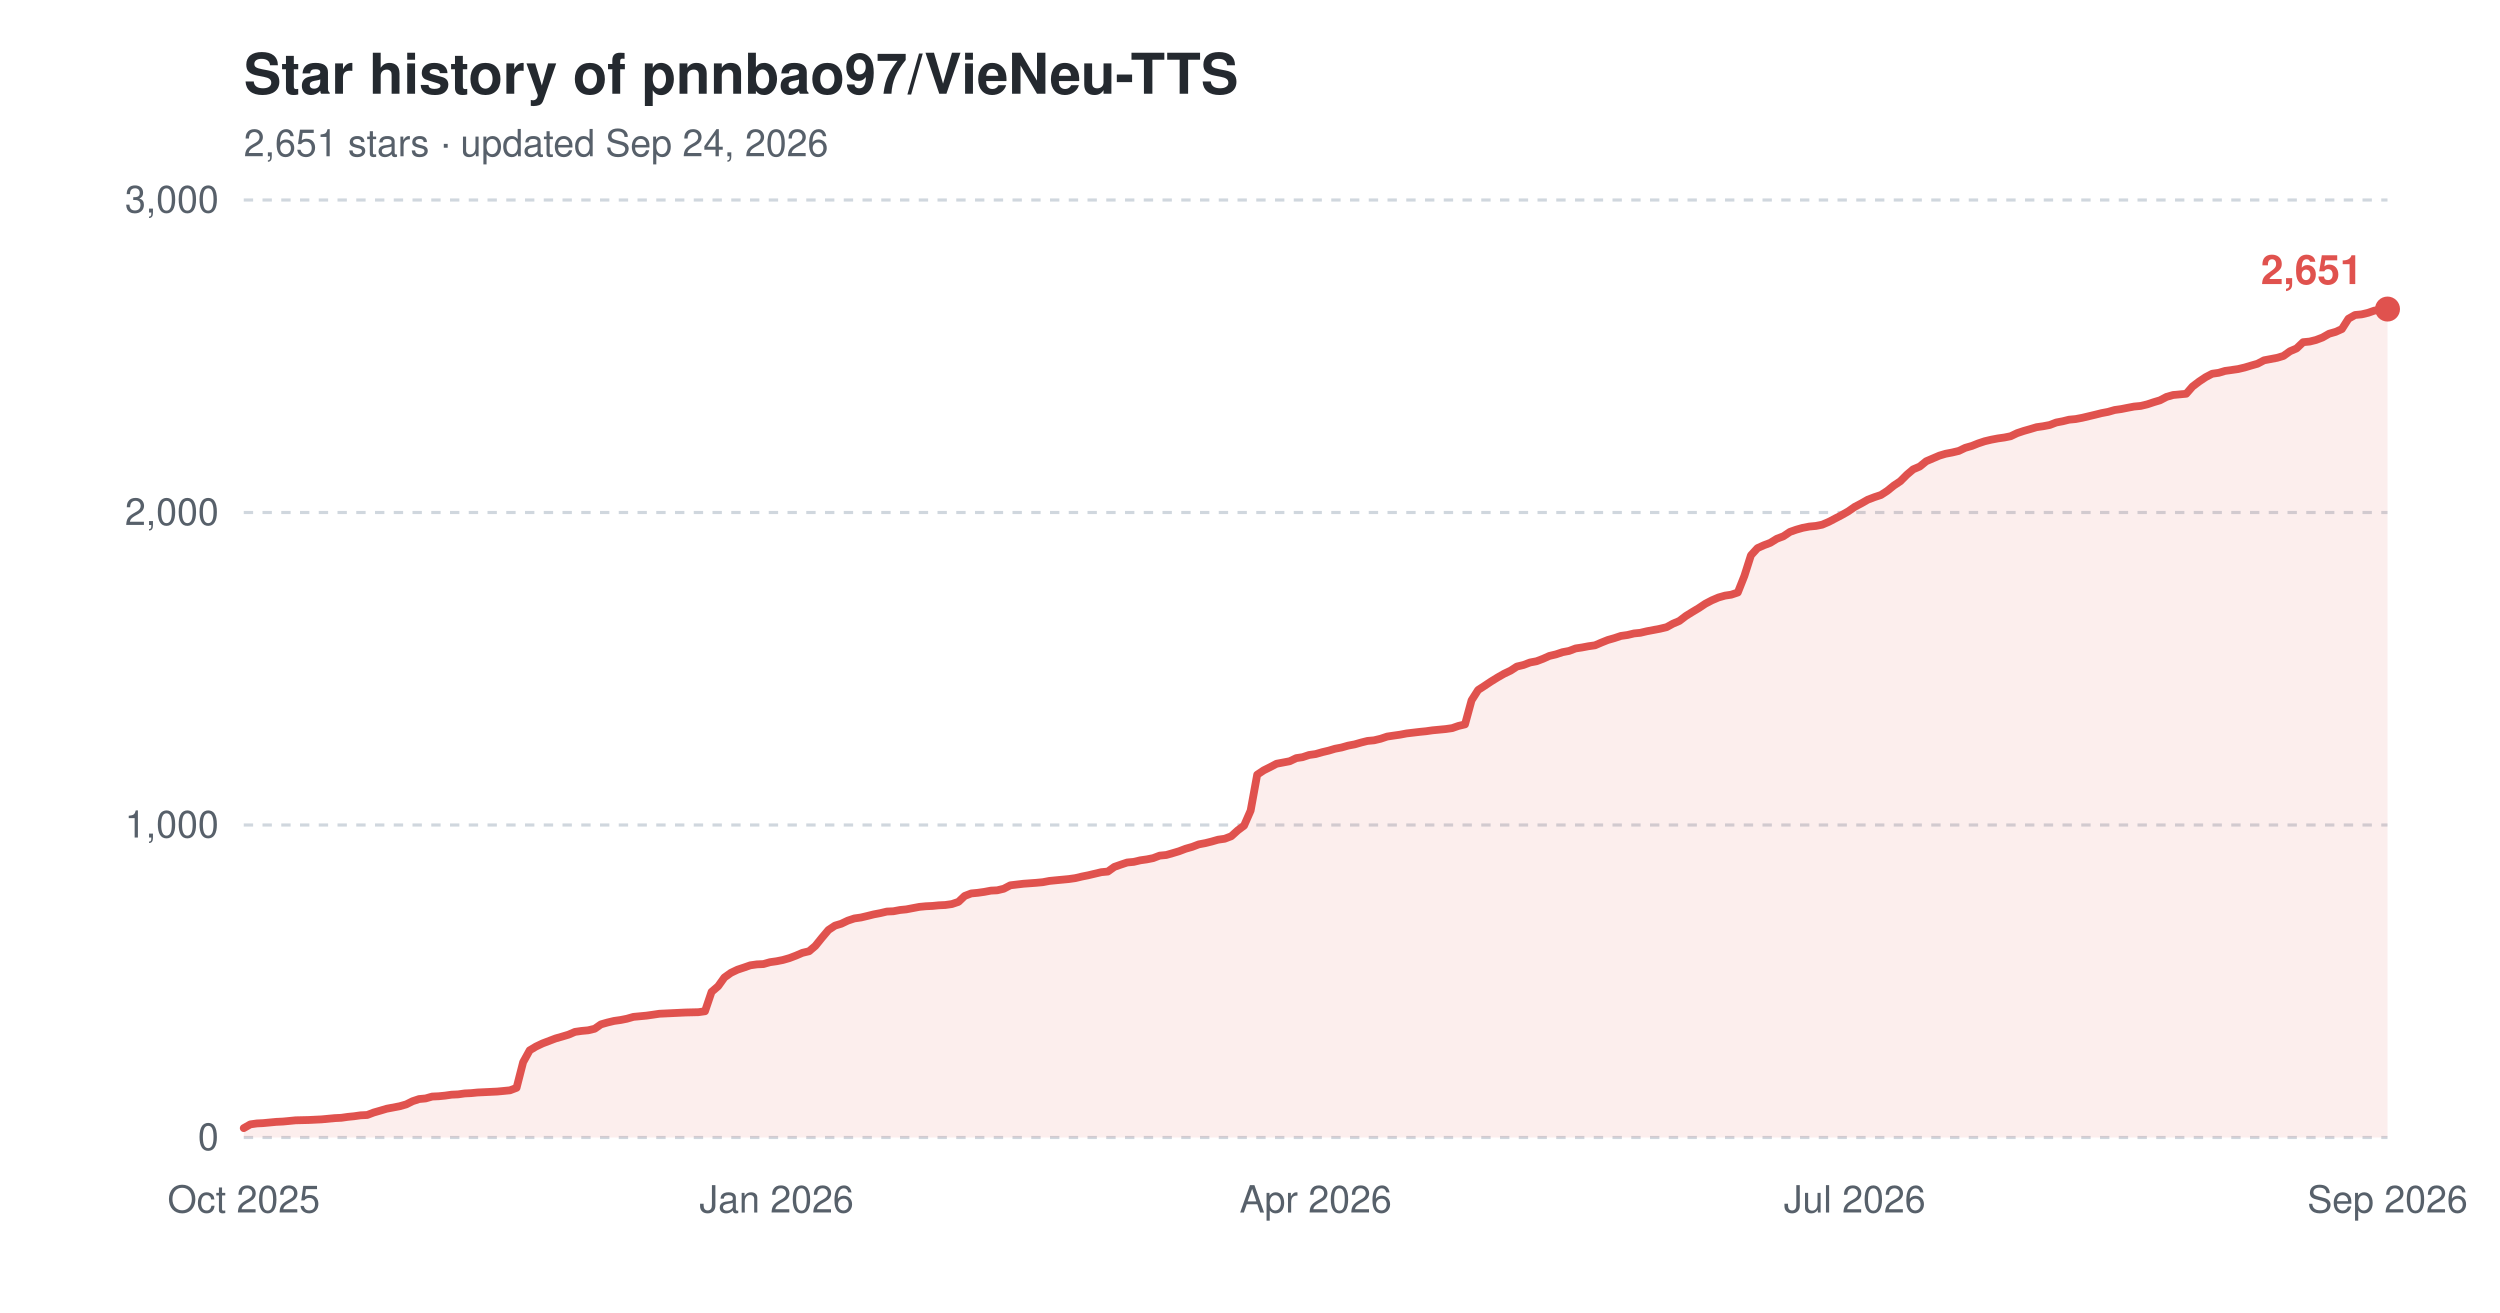
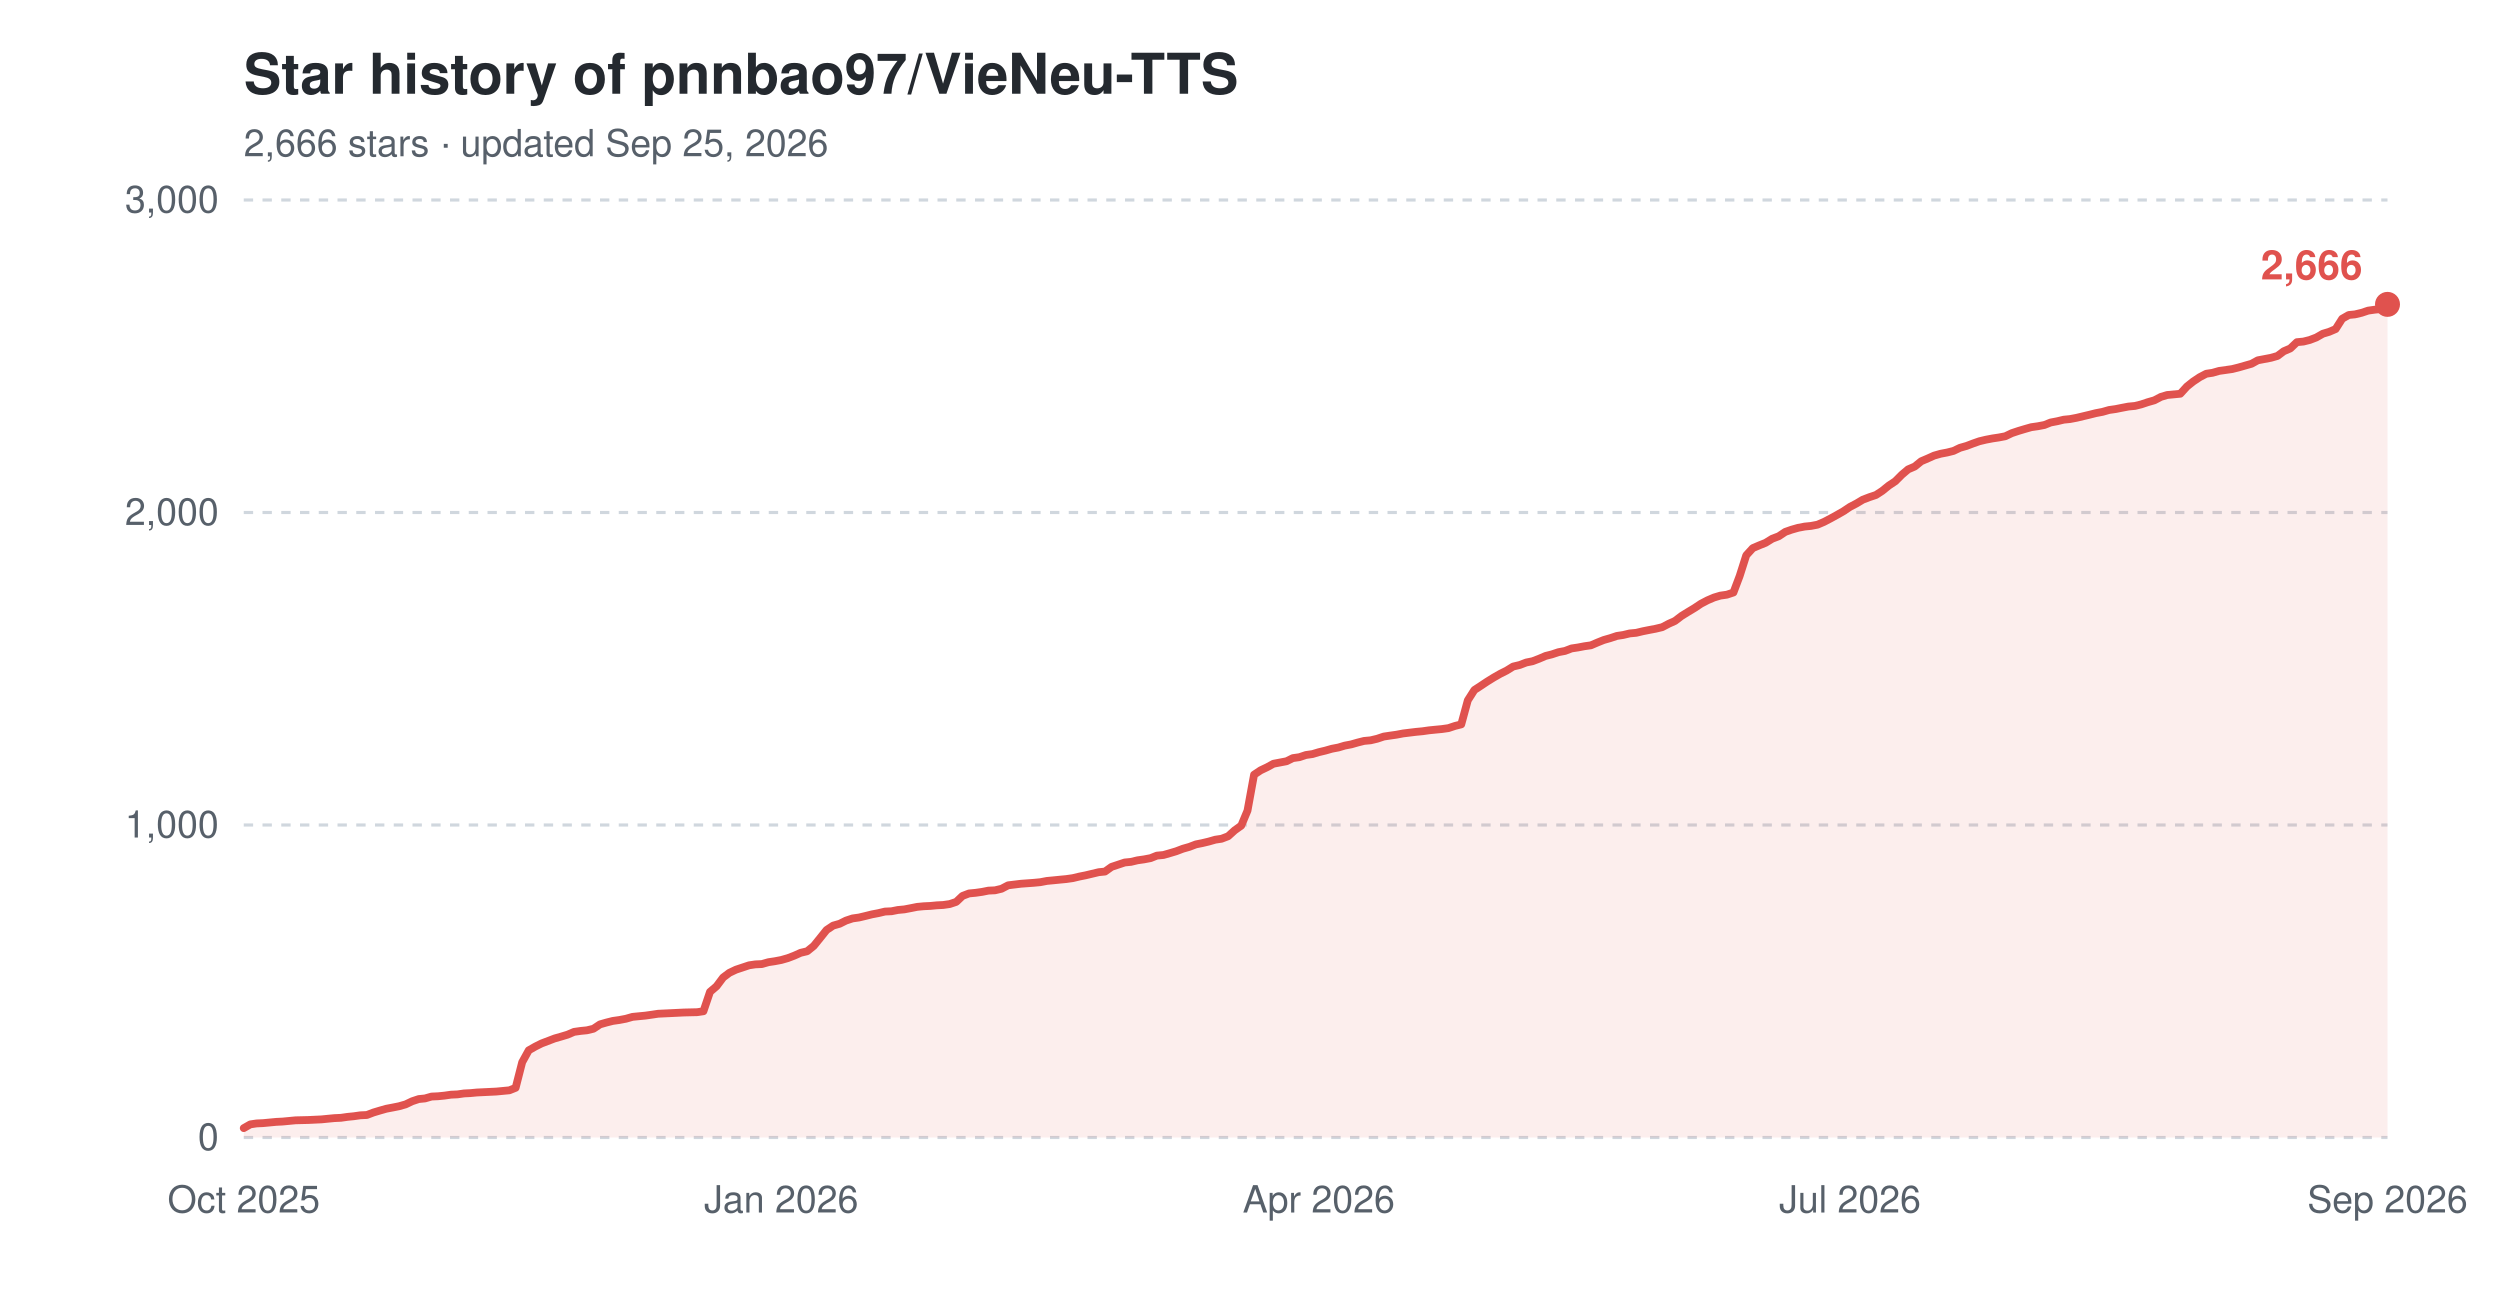
<svg xmlns="http://www.w3.org/2000/svg" width="800" height="420" viewBox="0 0 800 420" role="img" aria-label="Star history of pnnbao97/VieNeu-TTS">
  <text x="78" y="30" font-family="-apple-system,'Segoe UI',Helvetica,Arial,sans-serif" font-size="18" font-weight="600" fill="#24292f">Star history of pnnbao97/VieNeu-TTS</text>
-   <text x="78" y="50" font-family="-apple-system,'Segoe UI',Helvetica,Arial,sans-serif" font-size="12" fill="#57606a">2,651 stars · updated Sep 24, 2026</text>
+   <text x="78" y="50" font-family="-apple-system,'Segoe UI',Helvetica,Arial,sans-serif" font-size="12" fill="#57606a">2,666 stars · updated Sep 25, 2026</text>
  <line x1="78" y1="364.0" x2="764" y2="364.0" stroke="#d0d7de" stroke-width="1" stroke-dasharray="3,3" />
  <text x="70" y="368.0" font-family="-apple-system,'Segoe UI',Helvetica,Arial,sans-serif" font-size="12" text-anchor="end" fill="#57606a">0</text>
  <line x1="78" y1="264.0" x2="764" y2="264.0" stroke="#d0d7de" stroke-width="1" stroke-dasharray="3,3" />
  <text x="70" y="268.0" font-family="-apple-system,'Segoe UI',Helvetica,Arial,sans-serif" font-size="12" text-anchor="end" fill="#57606a">1,000</text>
  <line x1="78" y1="164.0" x2="764" y2="164.0" stroke="#d0d7de" stroke-width="1" stroke-dasharray="3,3" />
  <text x="70" y="168.0" font-family="-apple-system,'Segoe UI',Helvetica,Arial,sans-serif" font-size="12" text-anchor="end" fill="#57606a">2,000</text>
  <line x1="78" y1="64.0" x2="764" y2="64.0" stroke="#d0d7de" stroke-width="1" stroke-dasharray="3,3" />
  <text x="70" y="68.0" font-family="-apple-system,'Segoe UI',Helvetica,Arial,sans-serif" font-size="12" text-anchor="end" fill="#57606a">3,000</text>
  <text x="78.0" y="388" font-family="-apple-system,'Segoe UI',Helvetica,Arial,sans-serif" font-size="12" text-anchor="middle" fill="#57606a">Oct 2025</text>
-   <text x="248.5" y="388" font-family="-apple-system,'Segoe UI',Helvetica,Arial,sans-serif" font-size="12" text-anchor="middle" fill="#57606a">Jan 2026</text>
-   <text x="421.0" y="388" font-family="-apple-system,'Segoe UI',Helvetica,Arial,sans-serif" font-size="12" text-anchor="middle" fill="#57606a">Apr 2026</text>
-   <text x="593.5" y="388" font-family="-apple-system,'Segoe UI',Helvetica,Arial,sans-serif" font-size="12" text-anchor="middle" fill="#57606a">Jul 2026</text>
+   <text x="250.0" y="388" font-family="-apple-system,'Segoe UI',Helvetica,Arial,sans-serif" font-size="12" text-anchor="middle" fill="#57606a">Jan 2026</text>
+   <text x="422.0" y="388" font-family="-apple-system,'Segoe UI',Helvetica,Arial,sans-serif" font-size="12" text-anchor="middle" fill="#57606a">Apr 2026</text>
+   <text x="592.0" y="388" font-family="-apple-system,'Segoe UI',Helvetica,Arial,sans-serif" font-size="12" text-anchor="middle" fill="#57606a">Jul 2026</text>
  <text x="764.0" y="388" font-family="-apple-system,'Segoe UI',Helvetica,Arial,sans-serif" font-size="12" text-anchor="middle" fill="#57606a">Sep 2026</text>
-   <path d="M78.0,361.0 L80.1,359.8 L82.2,359.5 L84.2,359.4 L86.3,359.2 L88.4,359.0 L90.5,358.9 L92.6,358.7 L94.6,358.5 L98.8,358.4 L102.9,358.2 L105.0,358.0 L107.1,357.8 L109.2,357.7 L111.3,357.4 L113.3,357.2 L115.4,356.9 L117.5,356.8 L119.6,356.0 L121.7,355.4 L123.7,354.8 L125.8,354.4 L127.9,354.0 L130.0,353.4 L132.0,352.4 L134.1,351.7 L136.2,351.5 L138.3,350.9 L140.4,350.8 L142.4,350.6 L144.5,350.3 L146.6,350.2 L148.7,349.9 L150.8,349.8 L152.8,349.6 L159.1,349.3 L161.2,349.1 L163.2,348.9 L165.3,348.1 L167.4,339.9 L169.5,336.1 L171.5,334.9 L173.6,333.9 L175.7,333.1 L177.8,332.3 L179.9,331.7 L181.9,331.1 L184.0,330.2 L186.1,329.9 L188.2,329.7 L190.3,329.2 L192.3,327.8 L194.4,327.2 L196.5,326.7 L198.6,326.4 L200.6,326.0 L202.7,325.4 L204.8,325.2 L206.9,325.0 L209.0,324.7 L211.0,324.4 L213.1,324.3 L215.2,324.2 L219.4,324.0 L223.5,323.9 L225.6,323.6 L227.7,317.4 L229.8,315.6 L231.8,312.8 L233.9,311.3 L236.0,310.3 L238.1,309.6 L240.1,308.9 L242.2,308.6 L244.3,308.5 L246.4,307.9 L248.5,307.6 L250.5,307.2 L252.6,306.6 L254.7,305.8 L256.8,304.9 L258.9,304.4 L260.9,302.7 L263.0,300.1 L265.1,297.6 L267.2,296.2 L269.2,295.6 L271.3,294.6 L273.4,293.9 L275.5,293.6 L277.6,293.1 L279.6,292.6 L281.7,292.2 L283.8,291.7 L285.9,291.6 L288.0,291.2 L290.0,291.0 L292.1,290.6 L294.2,290.2 L296.3,290.0 L298.4,289.9 L300.4,289.7 L302.5,289.6 L304.6,289.3 L306.7,288.6 L308.7,286.7 L310.8,285.9 L312.9,285.7 L315.0,285.4 L317.1,285.0 L319.1,284.9 L321.2,284.4 L323.3,283.3 L327.5,282.8 L331.6,282.5 L333.7,282.3 L335.8,281.9 L337.8,281.7 L339.9,281.5 L342.0,281.3 L344.1,281.0 L346.2,280.5 L348.2,280.1 L350.3,279.6 L352.4,279.1 L354.5,278.9 L356.6,277.4 L358.6,276.7 L360.7,276.0 L362.8,275.8 L364.9,275.3 L367.0,275.0 L369.0,274.6 L371.1,273.8 L373.2,273.6 L375.3,273.0 L377.3,272.4 L379.4,271.6 L381.5,271.0 L383.6,270.2 L385.7,269.8 L387.7,269.3 L389.8,268.7 L391.9,268.4 L394.0,267.6 L396.1,265.7 L398.1,264.2 L400.2,259.4 L402.3,247.9 L404.4,246.5 L406.4,245.5 L408.5,244.4 L410.6,244.0 L412.7,243.6 L414.8,242.6 L416.8,242.3 L418.9,241.6 L421.0,241.3 L423.1,240.7 L425.2,240.2 L427.2,239.6 L429.3,239.2 L431.4,238.6 L433.5,238.2 L435.6,237.6 L437.6,237.1 L439.7,236.9 L441.8,236.4 L443.9,235.7 L445.9,235.4 L448.0,235.1 L450.1,234.7 L454.3,234.2 L456.3,234.0 L458.4,233.7 L460.5,233.5 L462.6,233.3 L464.7,233.0 L466.7,232.3 L468.8,231.8 L470.9,224.1 L473.0,220.8 L475.0,219.5 L477.1,218.1 L479.2,216.8 L481.3,215.6 L483.4,214.6 L485.4,213.3 L487.5,212.8 L489.6,212.0 L491.7,211.6 L493.8,210.8 L495.8,209.9 L497.9,209.4 L500.0,208.7 L502.1,208.3 L504.2,207.5 L506.2,207.2 L508.3,206.8 L510.4,206.5 L512.5,205.6 L514.5,204.8 L516.6,204.2 L518.7,203.5 L520.8,203.2 L522.9,202.7 L524.9,202.5 L527.0,202.0 L529.1,201.6 L531.2,201.2 L533.3,200.7 L535.3,199.6 L537.4,198.7 L539.5,197.1 L541.6,195.8 L543.6,194.6 L545.7,193.2 L547.8,192.1 L549.9,191.2 L552.0,190.6 L554.0,190.3 L556.1,189.6 L558.2,184.3 L560.3,177.7 L562.4,175.4 L564.4,174.5 L566.5,173.7 L568.6,172.4 L570.7,171.6 L572.8,170.2 L574.8,169.5 L576.9,168.9 L579.0,168.5 L581.1,168.3 L583.1,167.9 L585.2,167.0 L587.3,165.9 L589.4,164.8 L591.5,163.6 L593.5,162.2 L595.6,161.1 L597.7,159.9 L599.8,159.1 L601.9,158.4 L603.9,157.1 L606.0,155.4 L608.1,154.0 L610.2,151.9 L612.2,150.2 L614.3,149.3 L616.4,147.6 L618.5,146.7 L620.6,145.8 L622.6,145.2 L624.7,144.8 L626.8,144.3 L628.9,143.3 L631.0,142.7 L633.0,141.9 L635.1,141.2 L637.2,140.7 L639.3,140.3 L641.4,140.0 L643.4,139.6 L645.5,138.6 L647.6,137.9 L649.7,137.3 L651.7,136.7 L653.8,136.4 L655.9,136.0 L658.0,135.2 L660.1,134.8 L662.1,134.3 L664.2,134.1 L666.3,133.7 L668.4,133.2 L670.5,132.7 L672.5,132.2 L674.6,131.8 L676.7,131.2 L678.8,130.9 L680.8,130.5 L682.9,130.1 L685.0,129.9 L687.1,129.4 L689.2,128.7 L691.2,128.1 L693.3,127.0 L695.4,126.4 L697.5,126.2 L699.6,126.0 L701.6,123.7 L703.7,122.1 L705.8,120.7 L707.9,119.6 L710.0,119.3 L712.0,118.7 L714.1,118.4 L716.2,118.1 L718.3,117.6 L720.3,117.0 L722.4,116.4 L724.5,115.3 L726.6,114.9 L728.7,114.5 L730.7,113.9 L732.8,112.4 L734.9,111.5 L737.0,109.5 L739.1,109.3 L741.1,108.8 L743.2,108.0 L745.3,106.8 L747.4,106.2 L749.4,105.3 L751.5,102.0 L753.6,100.8 L755.7,100.6 L757.8,100.1 L759.8,99.4 L761.9,99.1 L764.0,98.9 L764.0,364.0 L78.0,364.0 Z" fill="#e0524e" fill-opacity="0.10" />
-   <path d="M78.0,361.0 L80.1,359.8 L82.2,359.5 L84.2,359.4 L86.3,359.2 L88.4,359.0 L90.5,358.9 L92.6,358.7 L94.6,358.5 L98.8,358.4 L102.9,358.2 L105.0,358.0 L107.1,357.8 L109.2,357.7 L111.3,357.4 L113.3,357.2 L115.4,356.9 L117.5,356.8 L119.6,356.0 L121.7,355.4 L123.7,354.8 L125.8,354.4 L127.9,354.0 L130.0,353.4 L132.0,352.4 L134.1,351.7 L136.2,351.5 L138.3,350.9 L140.4,350.8 L142.4,350.6 L144.5,350.3 L146.6,350.2 L148.7,349.9 L150.8,349.8 L152.8,349.6 L159.1,349.3 L161.2,349.1 L163.2,348.9 L165.3,348.1 L167.4,339.9 L169.5,336.1 L171.5,334.9 L173.6,333.9 L175.7,333.1 L177.8,332.3 L179.9,331.7 L181.9,331.1 L184.0,330.2 L186.1,329.9 L188.2,329.7 L190.3,329.2 L192.3,327.8 L194.4,327.2 L196.5,326.7 L198.6,326.4 L200.6,326.0 L202.7,325.4 L204.8,325.2 L206.9,325.0 L209.0,324.7 L211.0,324.4 L213.1,324.3 L215.2,324.2 L219.4,324.0 L223.5,323.9 L225.6,323.6 L227.7,317.4 L229.8,315.6 L231.8,312.8 L233.9,311.3 L236.0,310.3 L238.1,309.6 L240.1,308.9 L242.2,308.6 L244.3,308.5 L246.4,307.9 L248.5,307.6 L250.5,307.2 L252.6,306.6 L254.7,305.8 L256.8,304.9 L258.9,304.4 L260.9,302.7 L263.0,300.1 L265.1,297.6 L267.2,296.2 L269.2,295.6 L271.3,294.6 L273.4,293.9 L275.5,293.6 L277.6,293.1 L279.6,292.6 L281.7,292.2 L283.8,291.7 L285.9,291.6 L288.0,291.2 L290.0,291.0 L292.1,290.6 L294.2,290.2 L296.3,290.0 L298.4,289.9 L300.4,289.7 L302.5,289.6 L304.6,289.3 L306.7,288.6 L308.7,286.7 L310.8,285.9 L312.9,285.7 L315.0,285.4 L317.1,285.0 L319.1,284.9 L321.2,284.4 L323.3,283.3 L327.5,282.8 L331.6,282.5 L333.7,282.3 L335.8,281.9 L337.8,281.7 L339.9,281.5 L342.0,281.3 L344.1,281.0 L346.2,280.5 L348.2,280.1 L350.3,279.6 L352.4,279.1 L354.5,278.9 L356.6,277.4 L358.6,276.7 L360.7,276.0 L362.8,275.8 L364.9,275.3 L367.0,275.0 L369.0,274.6 L371.1,273.8 L373.2,273.6 L375.3,273.0 L377.3,272.4 L379.4,271.6 L381.5,271.0 L383.6,270.2 L385.7,269.8 L387.7,269.3 L389.8,268.7 L391.9,268.4 L394.0,267.6 L396.1,265.7 L398.1,264.2 L400.2,259.4 L402.3,247.9 L404.4,246.5 L406.4,245.5 L408.5,244.4 L410.6,244.0 L412.7,243.6 L414.8,242.6 L416.8,242.3 L418.9,241.6 L421.0,241.3 L423.1,240.7 L425.2,240.2 L427.2,239.6 L429.3,239.2 L431.4,238.6 L433.5,238.2 L435.6,237.6 L437.6,237.1 L439.7,236.9 L441.8,236.4 L443.9,235.7 L445.9,235.4 L448.0,235.1 L450.1,234.7 L454.3,234.2 L456.3,234.0 L458.4,233.7 L460.5,233.5 L462.6,233.3 L464.7,233.0 L466.7,232.3 L468.8,231.8 L470.9,224.1 L473.0,220.8 L475.0,219.5 L477.1,218.1 L479.2,216.8 L481.3,215.6 L483.4,214.6 L485.4,213.3 L487.5,212.8 L489.6,212.0 L491.7,211.6 L493.8,210.8 L495.8,209.9 L497.9,209.4 L500.0,208.7 L502.1,208.3 L504.2,207.5 L506.2,207.2 L508.3,206.8 L510.4,206.5 L512.5,205.6 L514.5,204.8 L516.6,204.2 L518.7,203.5 L520.8,203.2 L522.9,202.7 L524.9,202.5 L527.0,202.0 L529.1,201.6 L531.2,201.2 L533.3,200.7 L535.3,199.6 L537.4,198.7 L539.5,197.1 L541.6,195.8 L543.6,194.6 L545.7,193.2 L547.8,192.1 L549.9,191.2 L552.0,190.6 L554.0,190.3 L556.1,189.6 L558.2,184.3 L560.3,177.7 L562.4,175.4 L564.4,174.5 L566.5,173.7 L568.6,172.4 L570.7,171.6 L572.8,170.2 L574.8,169.5 L576.9,168.9 L579.0,168.5 L581.1,168.3 L583.1,167.9 L585.2,167.0 L587.3,165.9 L589.4,164.8 L591.5,163.6 L593.5,162.2 L595.6,161.1 L597.7,159.9 L599.8,159.1 L601.9,158.4 L603.9,157.1 L606.0,155.4 L608.1,154.0 L610.2,151.9 L612.2,150.2 L614.3,149.3 L616.4,147.6 L618.5,146.7 L620.6,145.8 L622.6,145.2 L624.7,144.8 L626.8,144.3 L628.9,143.3 L631.0,142.7 L633.0,141.9 L635.1,141.2 L637.2,140.7 L639.3,140.3 L641.4,140.0 L643.4,139.6 L645.5,138.6 L647.6,137.9 L649.7,137.3 L651.7,136.7 L653.8,136.4 L655.9,136.0 L658.0,135.2 L660.1,134.8 L662.1,134.3 L664.2,134.1 L666.3,133.7 L668.4,133.2 L670.5,132.7 L672.5,132.2 L674.6,131.8 L676.7,131.2 L678.8,130.9 L680.8,130.5 L682.9,130.1 L685.0,129.9 L687.1,129.4 L689.2,128.7 L691.2,128.1 L693.3,127.0 L695.4,126.4 L697.5,126.2 L699.6,126.0 L701.6,123.7 L703.7,122.1 L705.8,120.7 L707.9,119.6 L710.0,119.3 L712.0,118.7 L714.1,118.4 L716.2,118.1 L718.3,117.6 L720.3,117.0 L722.4,116.4 L724.5,115.3 L726.6,114.9 L728.7,114.5 L730.7,113.9 L732.8,112.4 L734.9,111.5 L737.0,109.5 L739.1,109.3 L741.1,108.8 L743.2,108.0 L745.3,106.8 L747.4,106.2 L749.4,105.3 L751.5,102.0 L753.6,100.8 L755.7,100.6 L757.8,100.1 L759.8,99.4 L761.9,99.1 L764.0,98.9" fill="none" stroke="#e0524e" stroke-width="2.5" stroke-linejoin="round" stroke-linecap="round" />
-   <circle cx="764.0" cy="98.9" r="4" fill="#e0524e" />
-   <text x="756.0" y="90.9" font-family="-apple-system,'Segoe UI',Helvetica,Arial,sans-serif" font-size="13" font-weight="600" text-anchor="end" fill="#e0524e">2,651</text>
+   <path d="M78.0,361.0 L80.1,359.8 L82.1,359.5 L84.2,359.4 L86.3,359.2 L88.4,359.0 L90.4,358.9 L92.5,358.7 L94.6,358.5 L98.7,358.4 L102.9,358.2 L104.9,358.0 L107.0,357.8 L109.1,357.7 L111.2,357.4 L113.2,357.2 L115.3,356.9 L117.4,356.8 L119.5,356.0 L121.5,355.4 L123.6,354.8 L125.7,354.4 L127.7,354.0 L129.8,353.4 L131.9,352.4 L134.0,351.7 L136.0,351.5 L138.1,350.9 L140.2,350.8 L142.2,350.6 L144.3,350.3 L146.4,350.2 L148.5,349.9 L150.5,349.8 L152.6,349.6 L158.8,349.3 L160.9,349.1 L163.0,348.9 L165.0,348.1 L167.1,339.9 L169.2,336.1 L171.3,334.9 L173.3,333.9 L175.4,333.1 L177.5,332.3 L179.6,331.7 L181.6,331.1 L183.7,330.2 L185.8,329.9 L187.8,329.7 L189.9,329.2 L192.0,327.8 L194.1,327.2 L196.1,326.7 L198.2,326.4 L200.3,326.0 L202.4,325.4 L204.4,325.2 L206.5,325.0 L208.6,324.7 L210.6,324.4 L212.7,324.3 L214.8,324.2 L218.9,324.0 L223.1,323.9 L225.1,323.6 L227.2,317.4 L229.3,315.6 L231.4,312.8 L233.4,311.3 L235.5,310.3 L237.6,309.6 L239.7,308.9 L241.7,308.6 L243.8,308.5 L245.9,307.9 L247.9,307.6 L250.0,307.2 L252.1,306.6 L254.2,305.8 L256.2,304.9 L258.3,304.4 L260.4,302.7 L262.5,300.1 L264.5,297.6 L266.6,296.2 L268.7,295.6 L270.7,294.6 L272.8,293.9 L274.9,293.6 L277.0,293.1 L279.0,292.6 L281.1,292.2 L283.2,291.7 L285.3,291.6 L287.3,291.2 L289.4,291.0 L291.5,290.6 L293.5,290.2 L295.6,290.0 L297.7,289.9 L299.8,289.7 L301.8,289.6 L303.9,289.3 L306.0,288.6 L308.0,286.7 L310.1,285.9 L312.2,285.7 L314.3,285.4 L316.3,285.0 L318.4,284.9 L320.5,284.4 L322.6,283.3 L326.7,282.8 L330.8,282.5 L332.9,282.3 L335.0,281.9 L337.1,281.7 L339.1,281.5 L341.2,281.3 L343.3,281.0 L345.4,280.5 L347.4,280.1 L349.5,279.6 L351.6,279.1 L353.6,278.9 L355.7,277.4 L357.8,276.7 L359.9,276.0 L361.9,275.8 L364.0,275.3 L366.1,275.0 L368.2,274.6 L370.2,273.8 L372.3,273.6 L374.4,273.0 L376.4,272.4 L378.5,271.6 L380.6,271.0 L382.7,270.2 L384.7,269.8 L386.8,269.3 L388.9,268.7 L390.9,268.4 L393.0,267.6 L395.1,265.7 L397.2,264.2 L399.2,259.4 L401.3,247.9 L403.4,246.5 L405.5,245.5 L407.5,244.4 L409.6,244.0 L411.7,243.6 L413.7,242.6 L415.8,242.3 L417.9,241.6 L420.0,241.3 L422.0,240.7 L424.1,240.2 L426.2,239.6 L428.3,239.2 L430.3,238.6 L432.4,238.2 L434.5,237.6 L436.5,237.1 L438.6,236.9 L440.7,236.4 L442.8,235.7 L444.8,235.4 L446.9,235.1 L449.0,234.7 L453.1,234.2 L455.2,234.0 L457.3,233.7 L459.3,233.5 L461.4,233.3 L463.5,233.0 L465.6,232.3 L467.6,231.8 L469.7,224.1 L471.8,220.8 L473.8,219.5 L475.9,218.1 L478.0,216.8 L480.1,215.6 L482.1,214.6 L484.2,213.3 L486.3,212.8 L488.4,212.0 L490.4,211.6 L492.5,210.8 L494.6,209.9 L496.6,209.4 L498.7,208.7 L500.8,208.3 L502.9,207.5 L504.9,207.2 L507.0,206.8 L509.1,206.5 L511.2,205.6 L513.2,204.8 L515.3,204.2 L517.4,203.5 L519.4,203.2 L521.5,202.7 L523.6,202.5 L525.7,202.0 L527.7,201.6 L529.8,201.2 L531.9,200.7 L534.0,199.6 L536.0,198.7 L538.1,197.1 L540.2,195.8 L542.2,194.6 L544.3,193.2 L546.4,192.1 L548.5,191.2 L550.5,190.6 L552.6,190.3 L554.7,189.6 L556.7,184.3 L558.8,177.7 L560.9,175.4 L563.0,174.5 L565.0,173.7 L567.1,172.4 L569.2,171.6 L571.3,170.2 L573.3,169.5 L575.4,168.9 L577.5,168.5 L579.5,168.3 L581.6,167.9 L583.7,167.0 L585.8,165.9 L587.8,164.8 L589.9,163.6 L592.0,162.2 L594.1,161.1 L596.1,159.9 L598.2,159.1 L600.3,158.4 L602.3,157.1 L604.4,155.4 L606.5,154.0 L608.6,151.9 L610.6,150.2 L612.7,149.3 L614.8,147.6 L616.9,146.7 L618.9,145.8 L621.0,145.2 L623.1,144.8 L625.1,144.3 L627.2,143.3 L629.3,142.7 L631.4,141.9 L633.4,141.2 L635.5,140.7 L637.6,140.3 L639.6,140.0 L641.7,139.6 L643.8,138.6 L645.9,137.9 L647.9,137.3 L650.0,136.7 L652.1,136.4 L654.2,136.0 L656.2,135.2 L658.3,134.8 L660.4,134.3 L662.4,134.1 L664.5,133.7 L666.6,133.2 L668.7,132.7 L670.7,132.2 L672.8,131.8 L674.9,131.2 L677.0,130.9 L679.0,130.5 L681.1,130.1 L683.2,129.9 L685.2,129.4 L687.3,128.7 L689.4,128.1 L691.5,127.0 L693.5,126.4 L695.6,126.2 L697.7,126.0 L699.8,123.7 L701.8,122.1 L703.9,120.7 L706.0,119.6 L708.0,119.3 L710.1,118.7 L712.2,118.4 L714.3,118.1 L716.3,117.6 L718.4,117.0 L720.5,116.4 L722.5,115.3 L724.6,114.9 L726.7,114.5 L728.8,113.9 L730.8,112.4 L732.9,111.5 L735.0,109.5 L737.1,109.3 L739.1,108.8 L741.2,108.0 L743.3,106.8 L745.3,106.2 L747.4,105.3 L749.5,102.0 L751.6,100.8 L753.6,100.6 L755.7,100.1 L757.8,99.4 L759.9,99.1 L761.9,98.9 L764.0,97.4 L764.0,364.0 L78.0,364.0 Z" fill="#e0524e" fill-opacity="0.10" />
+   <path d="M78.0,361.0 L80.1,359.8 L82.1,359.5 L84.2,359.4 L86.3,359.2 L88.4,359.0 L90.4,358.9 L92.5,358.7 L94.6,358.5 L98.7,358.4 L102.9,358.2 L104.9,358.0 L107.0,357.8 L109.1,357.7 L111.2,357.4 L113.2,357.2 L115.3,356.9 L117.4,356.8 L119.5,356.0 L121.5,355.4 L123.6,354.8 L125.7,354.4 L127.7,354.0 L129.8,353.4 L131.9,352.4 L134.0,351.7 L136.0,351.5 L138.1,350.9 L140.2,350.8 L142.2,350.6 L144.3,350.3 L146.4,350.2 L148.5,349.9 L150.5,349.8 L152.6,349.6 L158.8,349.3 L160.9,349.1 L163.0,348.9 L165.0,348.1 L167.1,339.9 L169.2,336.1 L171.3,334.9 L173.3,333.9 L175.4,333.1 L177.5,332.3 L179.6,331.7 L181.6,331.1 L183.7,330.2 L185.8,329.9 L187.8,329.7 L189.9,329.2 L192.0,327.8 L194.1,327.2 L196.1,326.7 L198.2,326.4 L200.3,326.0 L202.4,325.4 L204.4,325.2 L206.5,325.0 L208.6,324.7 L210.6,324.4 L212.7,324.3 L214.8,324.2 L218.9,324.0 L223.1,323.9 L225.1,323.6 L227.2,317.4 L229.3,315.6 L231.4,312.8 L233.4,311.3 L235.5,310.3 L237.6,309.6 L239.7,308.9 L241.7,308.6 L243.8,308.5 L245.9,307.9 L247.9,307.6 L250.0,307.2 L252.1,306.6 L254.2,305.8 L256.2,304.9 L258.3,304.4 L260.4,302.7 L262.5,300.1 L264.5,297.6 L266.6,296.2 L268.7,295.6 L270.7,294.6 L272.8,293.9 L274.9,293.6 L277.0,293.1 L279.0,292.6 L281.1,292.2 L283.2,291.7 L285.3,291.6 L287.3,291.2 L289.4,291.0 L291.5,290.6 L293.5,290.2 L295.6,290.0 L297.7,289.9 L299.8,289.7 L301.8,289.6 L303.9,289.3 L306.0,288.6 L308.0,286.7 L310.1,285.9 L312.2,285.7 L314.3,285.4 L316.3,285.0 L318.4,284.9 L320.5,284.4 L322.6,283.3 L326.7,282.8 L330.8,282.5 L332.9,282.3 L335.0,281.9 L337.1,281.7 L339.1,281.5 L341.2,281.3 L343.3,281.0 L345.4,280.5 L347.4,280.1 L349.5,279.6 L351.6,279.1 L353.6,278.9 L355.7,277.4 L357.8,276.7 L359.9,276.0 L361.9,275.8 L364.0,275.3 L366.1,275.0 L368.2,274.6 L370.2,273.8 L372.3,273.6 L374.4,273.0 L376.4,272.4 L378.5,271.6 L380.6,271.0 L382.7,270.2 L384.7,269.8 L386.8,269.3 L388.9,268.7 L390.9,268.4 L393.0,267.6 L395.1,265.7 L397.2,264.2 L399.2,259.4 L401.3,247.9 L403.4,246.5 L405.5,245.5 L407.5,244.4 L409.6,244.0 L411.7,243.6 L413.7,242.6 L415.8,242.3 L417.9,241.6 L420.0,241.3 L422.0,240.7 L424.1,240.2 L426.2,239.6 L428.3,239.2 L430.3,238.6 L432.4,238.2 L434.5,237.6 L436.5,237.1 L438.6,236.9 L440.7,236.4 L442.8,235.7 L444.8,235.4 L446.9,235.1 L449.0,234.7 L453.1,234.2 L455.2,234.0 L457.3,233.7 L459.3,233.5 L461.4,233.3 L463.5,233.0 L465.6,232.3 L467.6,231.8 L469.7,224.1 L471.8,220.8 L473.8,219.5 L475.9,218.1 L478.0,216.8 L480.1,215.6 L482.1,214.6 L484.2,213.3 L486.3,212.8 L488.4,212.0 L490.4,211.6 L492.5,210.8 L494.6,209.9 L496.6,209.4 L498.7,208.7 L500.8,208.3 L502.9,207.5 L504.9,207.2 L507.0,206.8 L509.1,206.5 L511.2,205.6 L513.2,204.8 L515.3,204.2 L517.4,203.5 L519.4,203.2 L521.5,202.7 L523.6,202.5 L525.7,202.0 L527.7,201.6 L529.8,201.2 L531.9,200.7 L534.0,199.6 L536.0,198.7 L538.1,197.1 L540.2,195.8 L542.2,194.6 L544.3,193.2 L546.4,192.1 L548.5,191.2 L550.5,190.6 L552.6,190.3 L554.7,189.6 L556.7,184.3 L558.8,177.7 L560.9,175.4 L563.0,174.5 L565.0,173.7 L567.1,172.4 L569.2,171.6 L571.3,170.2 L573.3,169.5 L575.4,168.9 L577.5,168.5 L579.5,168.3 L581.6,167.9 L583.7,167.0 L585.8,165.9 L587.8,164.8 L589.9,163.6 L592.0,162.2 L594.1,161.1 L596.1,159.9 L598.2,159.1 L600.3,158.4 L602.3,157.1 L604.4,155.4 L606.5,154.0 L608.6,151.9 L610.6,150.2 L612.7,149.3 L614.8,147.6 L616.9,146.7 L618.9,145.8 L621.0,145.2 L623.1,144.8 L625.1,144.3 L627.2,143.3 L629.3,142.7 L631.4,141.9 L633.4,141.2 L635.5,140.7 L637.6,140.3 L639.6,140.0 L641.7,139.6 L643.8,138.6 L645.9,137.9 L647.9,137.3 L650.0,136.7 L652.1,136.4 L654.2,136.0 L656.2,135.2 L658.3,134.8 L660.4,134.3 L662.4,134.1 L664.5,133.7 L666.6,133.2 L668.7,132.7 L670.7,132.2 L672.8,131.8 L674.9,131.2 L677.0,130.9 L679.0,130.5 L681.1,130.1 L683.2,129.9 L685.2,129.4 L687.3,128.7 L689.4,128.1 L691.5,127.0 L693.5,126.4 L695.6,126.2 L697.7,126.0 L699.8,123.7 L701.8,122.1 L703.9,120.7 L706.0,119.6 L708.0,119.3 L710.1,118.7 L712.2,118.4 L714.3,118.1 L716.3,117.6 L718.4,117.0 L720.5,116.4 L722.5,115.3 L724.6,114.9 L726.7,114.5 L728.8,113.9 L730.8,112.4 L732.9,111.5 L735.0,109.5 L737.1,109.3 L739.1,108.8 L741.2,108.0 L743.3,106.8 L745.3,106.2 L747.4,105.3 L749.5,102.0 L751.6,100.8 L753.6,100.6 L755.7,100.1 L757.8,99.4 L759.9,99.1 L761.9,98.9 L764.0,97.4" fill="none" stroke="#e0524e" stroke-width="2.5" stroke-linejoin="round" stroke-linecap="round" />
+   <circle cx="764.0" cy="97.4" r="4" fill="#e0524e" />
+   <text x="756.0" y="89.4" font-family="-apple-system,'Segoe UI',Helvetica,Arial,sans-serif" font-size="13" font-weight="600" text-anchor="end" fill="#e0524e">2,666</text>
</svg>
